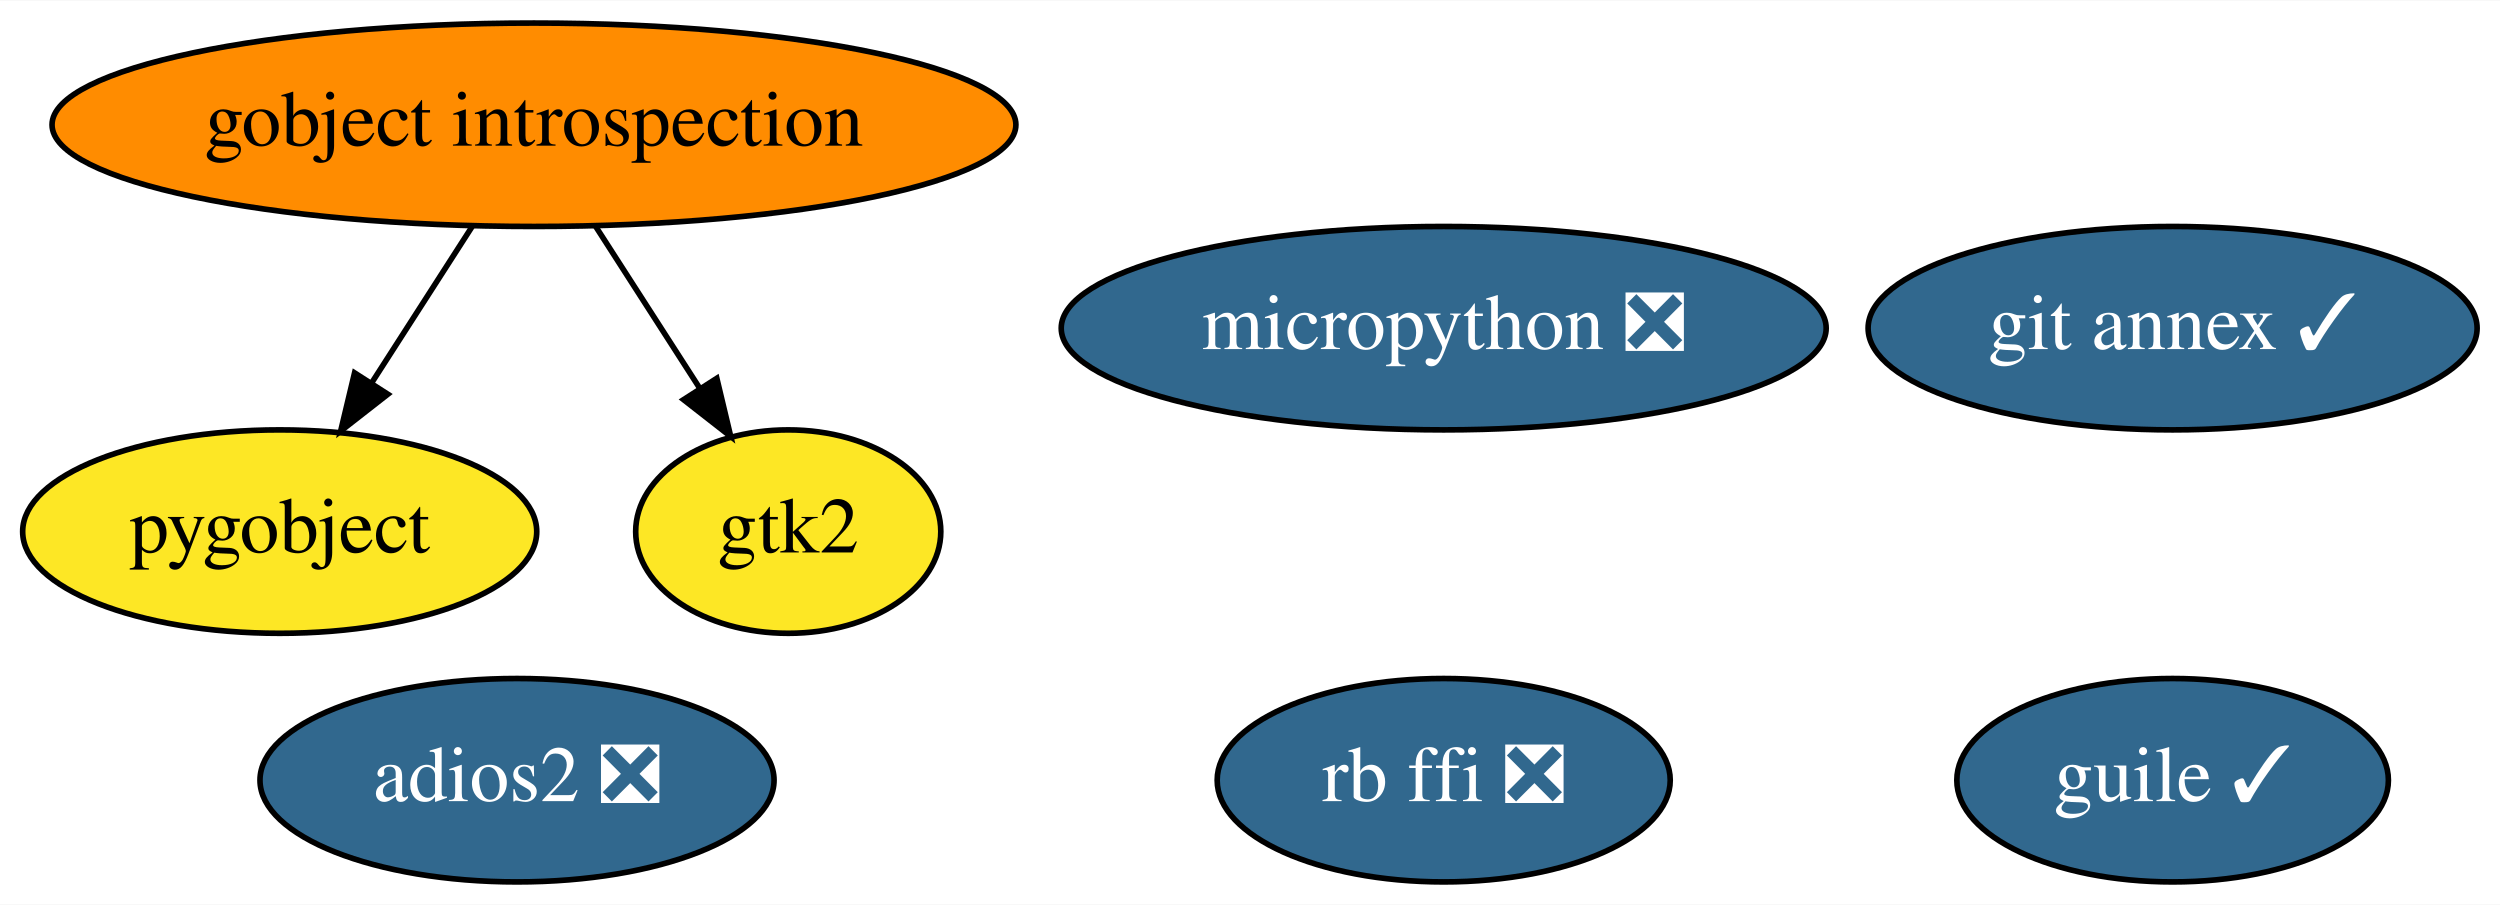
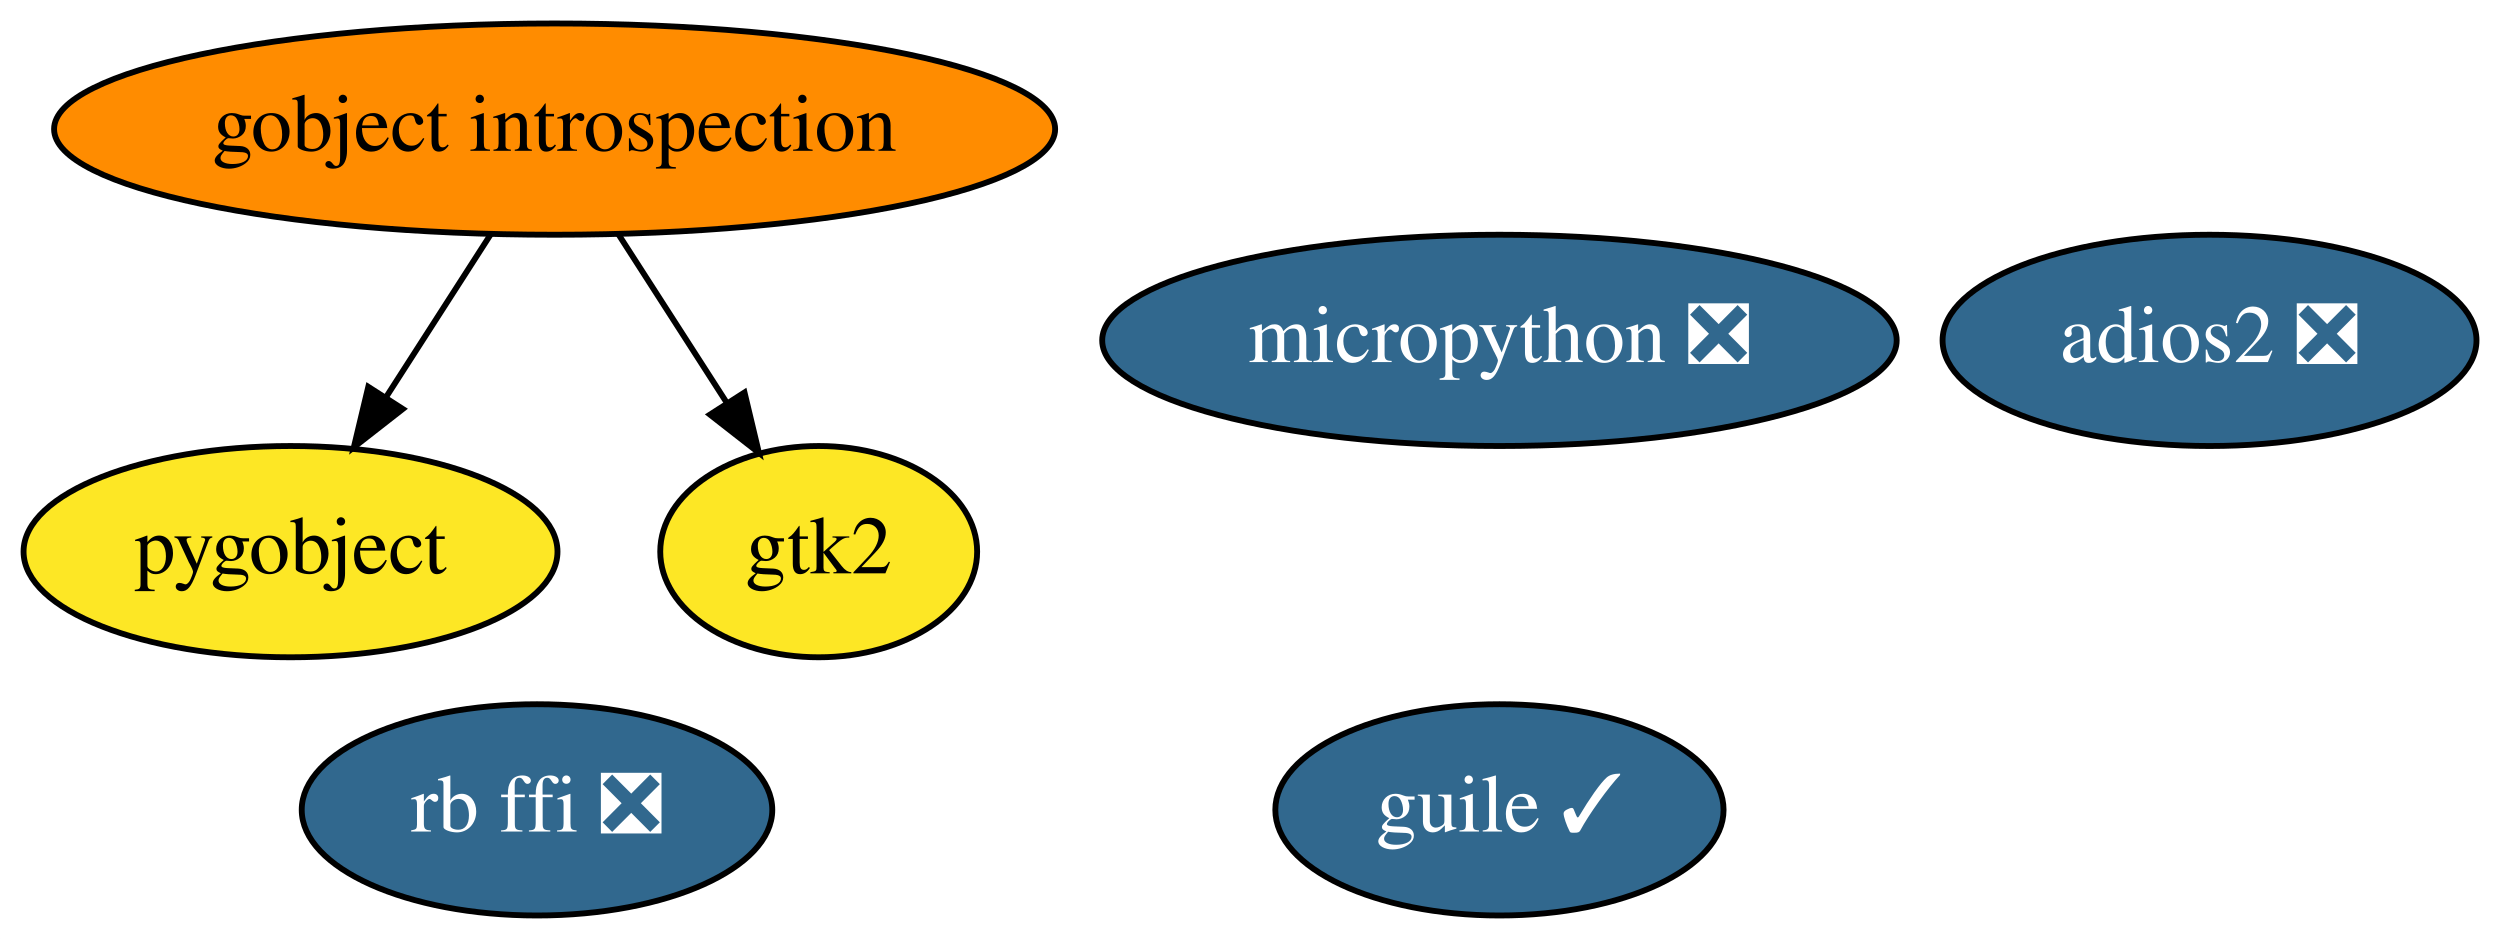
- <svg xmlns="http://www.w3.org/2000/svg" xmlns:xlink="http://www.w3.org/1999/xlink" width="442pt" height="160pt" viewBox="0.00 0.00 442.44 160.00">
+ <svg xmlns="http://www.w3.org/2000/svg" xmlns:xlink="http://www.w3.org/1999/xlink" width="426pt" height="160pt" viewBox="0.00 0.00 425.99 160.00">
  <g id="graph0" class="graph" transform="scale(1 1) rotate(0) translate(4 156)">
-     <polygon fill="white" stroke="transparent" points="-4,4 -4,-156 438.44,-156 438.44,4 -4,4" />
+     <polygon fill="white" stroke="transparent" points="-4,4 -4,-156 421.99,-156 421.99,4 -4,4" />
    <g id="node1" class="node">
      <g id="a_node1">
        <a xlink:href="https://github.com/conda-forge/gobject-introspection-feedstock" xlink:title="gobject introspection">
          <ellipse fill="#ff8c00" stroke="black" cx="90.5" cy="-134" rx="85.29" ry="18" />
          <text text-anchor="middle" x="90.5" y="-130.3" font-family="Times,serif" font-size="14.00">gobject introspection</text>
        </a>
      </g>
    </g>
    <g id="node2" class="node">
      <g id="a_node2">
        <a xlink:href="https://github.com/conda-forge/pygobject-feedstock" xlink:title="pygobject">
          <ellipse fill="#fde725" stroke="black" cx="45.5" cy="-62" rx="45.49" ry="18" />
          <text text-anchor="middle" x="45.5" y="-58.3" font-family="Times,serif" font-size="14.00">pygobject</text>
        </a>
      </g>
    </g>
    <g id="edge2" class="edge">
      <path fill="none" stroke="black" d="M79.6,-116.05C74.24,-107.71 67.67,-97.49 61.73,-88.25" />
      <polygon fill="black" stroke="black" points="64.64,-86.31 56.29,-79.79 58.75,-90.09 64.64,-86.31" />
    </g>
-     <g id="node4" class="node">
-       <g id="a_node4">
+     <g id="node3" class="node">
+       <g id="a_node3">
        <a xlink:href="https://github.com/conda-forge/gtk2-feedstock" xlink:title="gtk2">
          <ellipse fill="#fde725" stroke="black" cx="135.5" cy="-62" rx="27" ry="18" />
          <text text-anchor="middle" x="135.5" y="-58.3" font-family="Times,serif" font-size="14.00">gtk2</text>
        </a>
      </g>
    </g>
    <g id="edge1" class="edge">
      <path fill="none" stroke="black" d="M101.39,-116.05C106.91,-107.47 113.71,-96.89 119.79,-87.44" />
      <polygon fill="black" stroke="black" points="122.86,-89.13 125.32,-78.83 116.97,-85.35 122.86,-89.13" />
    </g>
-     <g id="node3" class="node">
-       <g id="a_node3">
-         <a xlink:href="https://github.com/conda-forge/git-annex-feedstock/pull/113" xlink:title="git annex ✓">
-           <ellipse fill="#31688e" stroke="black" cx="380.5" cy="-98" rx="53.89" ry="18" />
-           <text text-anchor="middle" x="380.5" y="-94.3" font-family="Times,serif" font-size="14.00" fill="white">git annex ✓</text>
+     <g id="node4" class="node">
+       <g id="a_node4">
+         <a xlink:href="https://github.com/conda-forge/guile-feedstock/pull/6" xlink:title="guile ✓">
+           <ellipse fill="#31688e" stroke="black" cx="251.5" cy="-18" rx="38.19" ry="18" />
+           <text text-anchor="middle" x="251.5" y="-14.3" font-family="Times,serif" font-size="14.00" fill="white">guile ✓</text>
        </a>
      </g>
    </g>
    <g id="node5" class="node">
      <g id="a_node5">
-         <a xlink:href="https://github.com/conda-forge/guile-feedstock/pull/6" xlink:title="guile ✓">
-           <ellipse fill="#31688e" stroke="black" cx="380.5" cy="-18" rx="38.19" ry="18" />
-           <text text-anchor="middle" x="380.5" y="-14.3" font-family="Times,serif" font-size="14.00" fill="white">guile ✓</text>
+         <a xlink:href="https://github.com/conda-forge/adios2-feedstock/pull/20" xlink:title="adios2 ❎">
+           <ellipse fill="#31688e" stroke="black" cx="372.5" cy="-98" rx="45.49" ry="18" />
+           <text text-anchor="middle" x="372.5" y="-94.3" font-family="Times,serif" font-size="14.00" fill="white">adios2 ❎</text>
        </a>
      </g>
    </g>
    <g id="node6" class="node">
      <g id="a_node6">
-         <a xlink:href="https://github.com/conda-forge/adios2-feedstock/pull/20" xlink:title="adios2 ❎">
-           <ellipse fill="#31688e" stroke="black" cx="87.5" cy="-18" rx="45.49" ry="18" />
-           <text text-anchor="middle" x="87.5" y="-14.3" font-family="Times,serif" font-size="14.00" fill="white">adios2 ❎</text>
+         <a xlink:href="https://github.com/conda-forge/rb-ffi-feedstock/pull/6" xlink:title="rb ffi ❎">
+           <ellipse fill="#31688e" stroke="black" cx="87.5" cy="-18" rx="40.09" ry="18" />
+           <text text-anchor="middle" x="87.5" y="-14.3" font-family="Times,serif" font-size="14.00" fill="white">rb ffi ❎</text>
        </a>
      </g>
    </g>
    <g id="node7" class="node">
      <g id="a_node7">
-         <a xlink:href="https://github.com/conda-forge/rb-ffi-feedstock/pull/6" xlink:title="rb ffi ❎">
-           <ellipse fill="#31688e" stroke="black" cx="251.5" cy="-18" rx="40.09" ry="18" />
-           <text text-anchor="middle" x="251.5" y="-14.3" font-family="Times,serif" font-size="14.00" fill="white">rb ffi ❎</text>
-         </a>
-       </g>
-     </g>
-     <g id="node8" class="node">
-       <g id="a_node8">
        <a xlink:href="https://github.com/conda-forge/micropython-feedstock/pull/2" xlink:title="micropython ❎">
          <ellipse fill="#31688e" stroke="black" cx="251.5" cy="-98" rx="67.69" ry="18" />
          <text text-anchor="middle" x="251.5" y="-94.3" font-family="Times,serif" font-size="14.00" fill="white">micropython ❎</text>
        </a>
      </g>
    </g>
  </g>
</svg>
